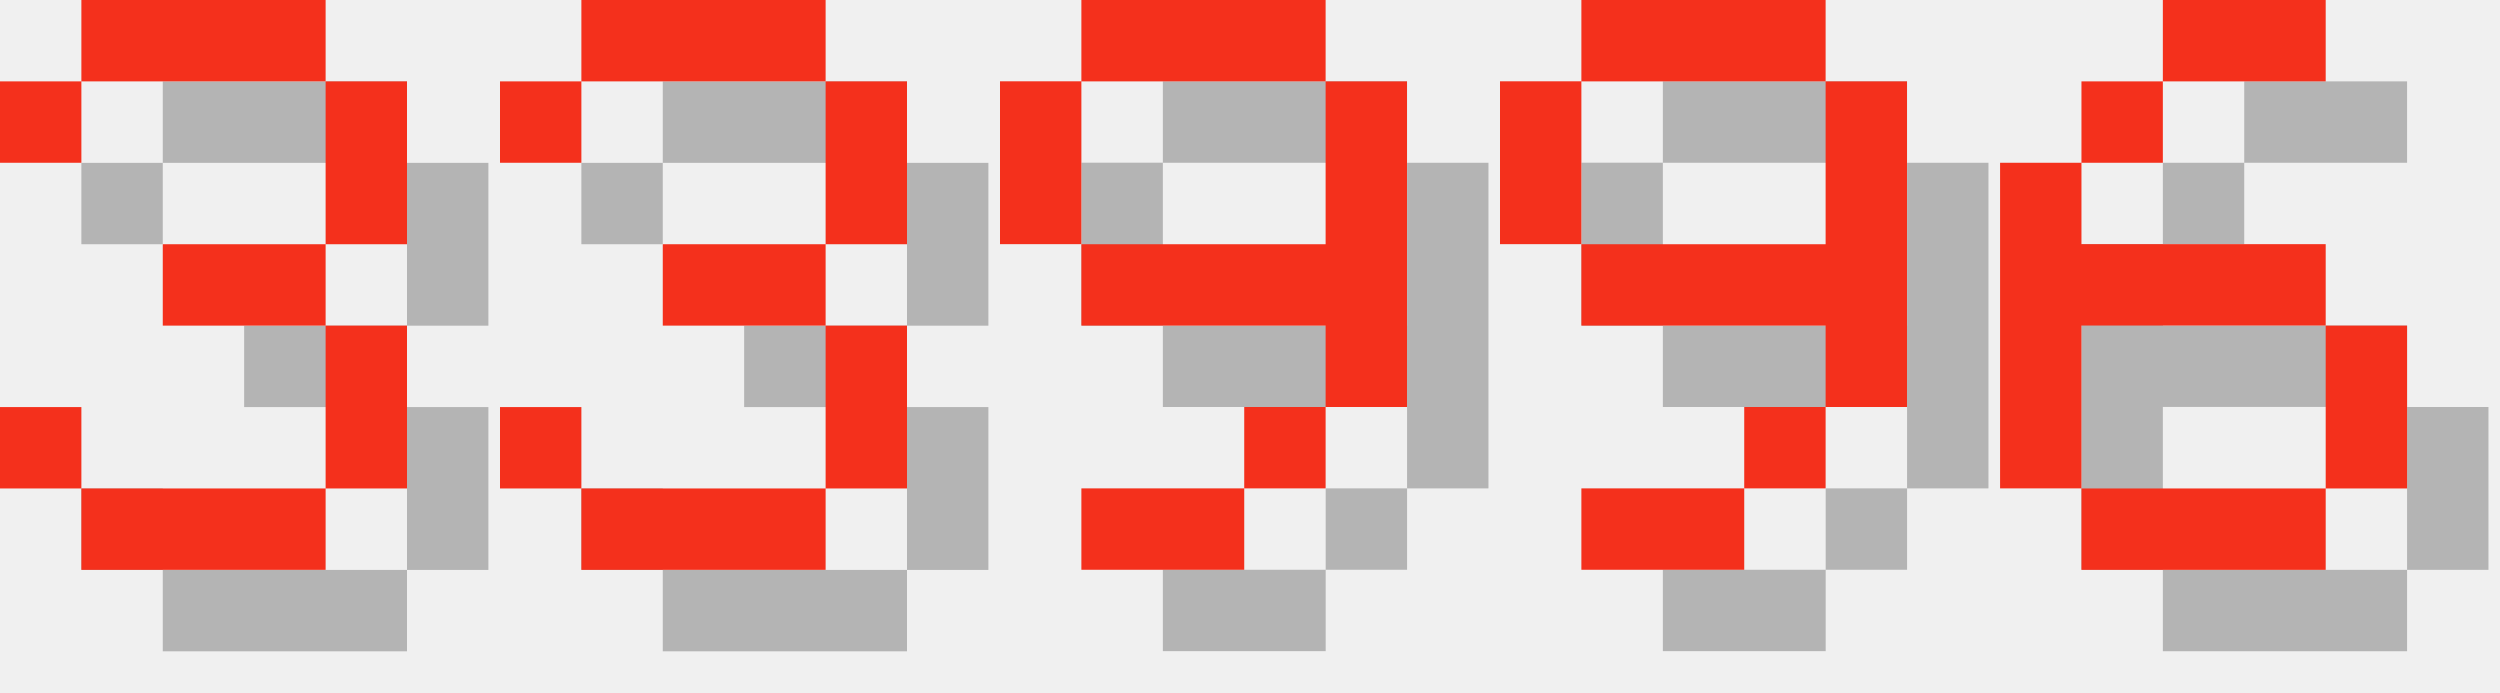
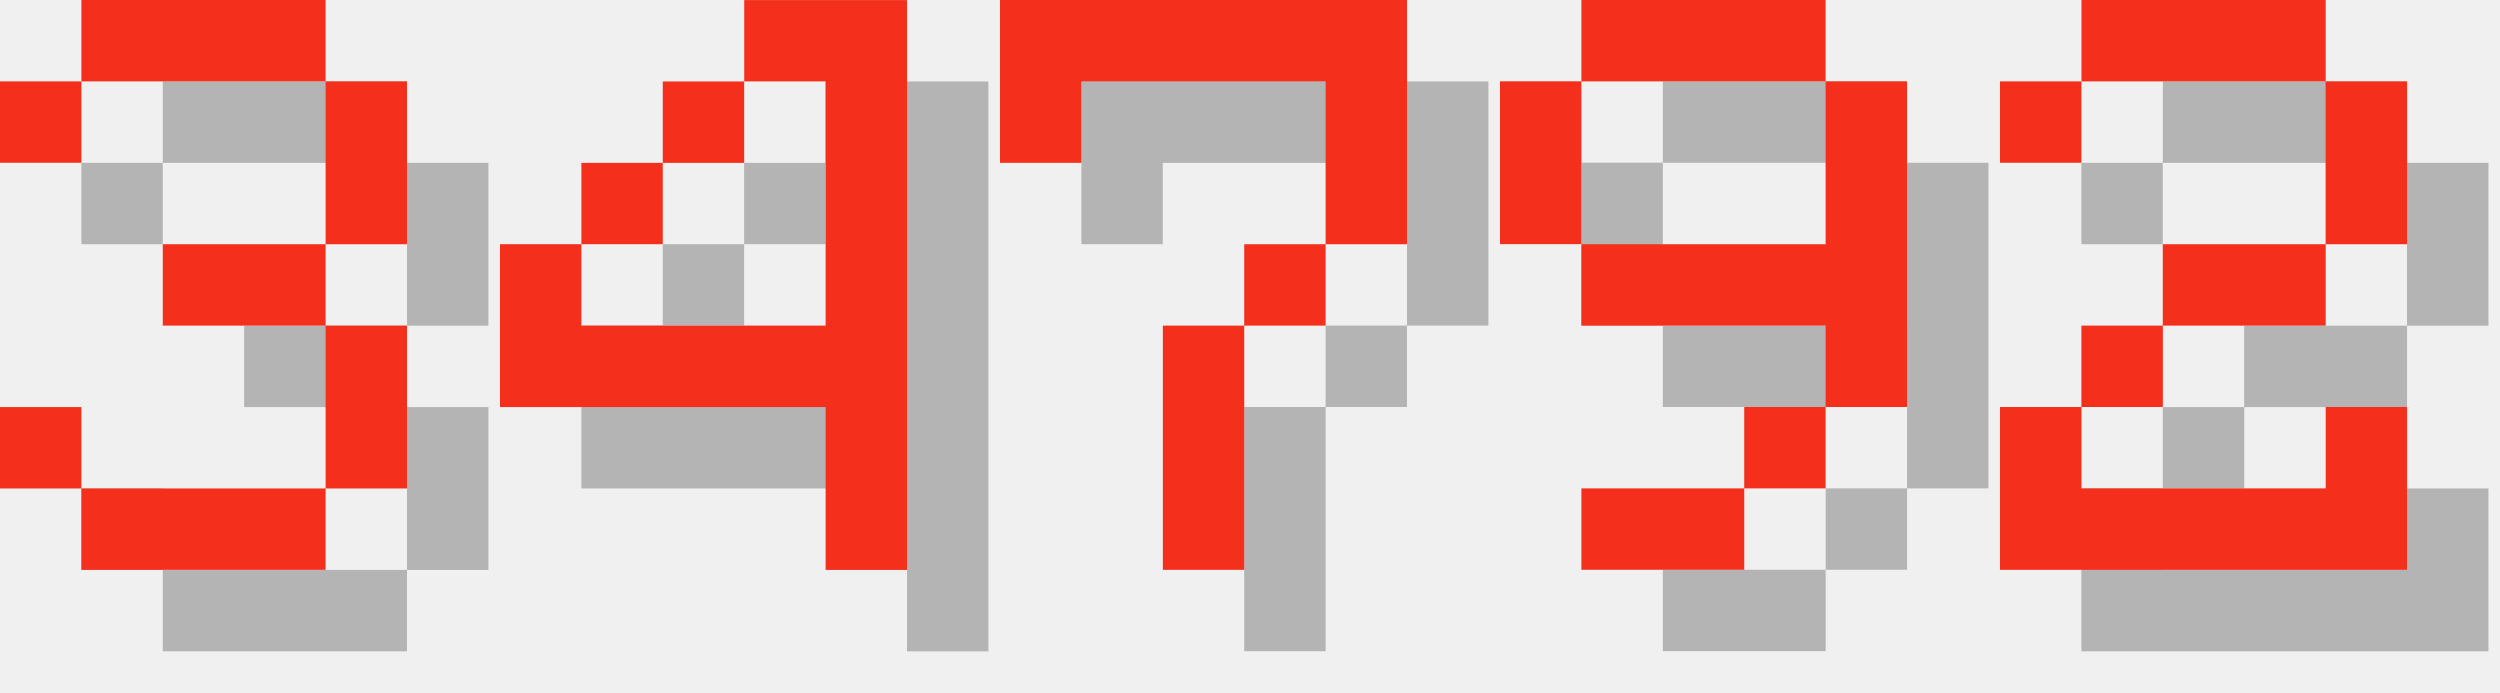
<svg xmlns="http://www.w3.org/2000/svg" version="1.1" width="130.0" height="36">
  <style>
        .text-foreground {
            fill: #F4301C;
        }
        .text-shadow {
            fill: #000000;
            fill-opacity: 0.25;
        }
    </style>
  <g class="digit" id="digit_3" transform="translate(0.0, 0), scale(4)">
    <path id="digit_3_shadow" class="text-shadow" d="m1.058 2.117v1.058h1.058v-1.058h3.175v2.117h-2.117v1.058h2.117v2.117h-3.175v-1.058h-1.058v1.058h1.058v1.058h3.175v-1.058h1.058v-2.117h-1.058v-1.058h1.058v-2.117h-1.058v-1.058h-3.175v1.058h-1.058z" fill-opacity=".5" style="paint-order:stroke fill markers" />
    <path id="digit_3_fg" class="text-foreground" d="m0 1.058v1.058h1.058v-1.058h3.175v2.117h-2.117v1.058h2.117v2.117h-3.175v-1.058h-1.058v1.058h1.058v1.058h3.175v-1.058h1.058v-2.117h-1.058v-1.058h1.058v-2.117h-1.058v-1.058h-3.175v1.058h-1.058z" fill="#fff" style="paint-order:stroke fill markers" />
  </g>
-   <g class="digit" id="digit_3" transform="translate(26.0, 0), scale(4)">
-     <path id="digit_3_shadow" class="text-shadow" d="m1.058 2.117v1.058h1.058v-1.058h3.175v2.117h-2.117v1.058h2.117v2.117h-3.175v-1.058h-1.058v1.058h1.058v1.058h3.175v-1.058h1.058v-2.117h-1.058v-1.058h1.058v-2.117h-1.058v-1.058h-3.175v1.058h-1.058z" fill-opacity=".5" style="paint-order:stroke fill markers" />
-     <path id="digit_3_fg" class="text-foreground" d="m0 1.058v1.058h1.058v-1.058h3.175v2.117h-2.117v1.058h2.117v2.117h-3.175v-1.058h-1.058v1.058h1.058v1.058h3.175v-1.058h1.058v-2.117h-1.058v-1.058h1.058v-2.117h-1.058v-1.058h-3.175v1.058h-1.058z" fill="#fff" style="paint-order:stroke fill markers" />
+   <g class="digit" id="digit_4" transform="translate(26.0, 0), scale(4)">
+     <path id="digit_4_shadow" class="text-shadow" d="m4.233 1.058v1.058h1.058v3.175h-3.175v-1.058h-1.058v2.117h4.233v2.117h1.058v-7.408h-2.117zm-2.117 3.175h1.058v-1.058h-1.058v1.058zm1.058-1.058h1.058v-1.058h-1.058v1.058z" fill-opacity=".5" style="paint-order:stroke fill markers" />
+     <path id="digit_4_fg" class="text-foreground" d="m3.175 0v1.058h1.058v3.175h-3.175v-1.058h-1.058v2.117h4.233v2.117h1.058v-7.408h-2.117zm-2.117 3.175h1.058v-1.058h-1.058v1.058zm1.058-1.058h1.058v-1.058h-1.058v1.058z" fill="#fff" style="paint-order:stroke fill markers" />
  </g>
-   <g class="digit" id="digit_9" transform="translate(52.0, 0), scale(4)">
-     <path id="digit_9_shadow" class="text-shadow" d="m2.117 1.058v1.058h3.175v-1.058h-3.175zm3.175 1.058v2.117h-3.175v1.058h3.175v1.058h1.058v-4.233h-1.058zm0 4.233h-1.058v1.058h1.058v-1.058zm-1.058 1.058h-2.117v1.058h2.117v-1.058zm-2.117-3.175v-2.117h-1.058v2.117h1.058z" fill-opacity=".5" style="paint-order:stroke fill markers" />
-     <path id="digit_9_fg" class="text-foreground" d="m1.058 0v1.058h3.175v-1.058h-3.175zm3.175 1.058v2.117h-3.175v1.058h3.175v1.058h1.058v-4.233h-1.058zm0 4.233h-1.058v1.058h1.058v-1.058zm-1.058 1.058h-2.117v1.058h2.117v-1.058zm-2.117-3.175v-2.117h-1.058v2.117h1.058z" fill="#fff" style="paint-order:stroke fill markers" />
+   <g class="digit" id="digit_7" transform="translate(52.0, 0), scale(4)">
+     <path id="digit_7_shadow" class="text-shadow" d="m1.058 1.058 2e-6 2.117h1.058v-1.058h3.175v1.058l2e-7 1.058h-1.058v1.058h-1.058l4e-7 3.175 1.058 1e-7v-3.175h1.058v-1.058h1.058l5e-7 -1.058v-2.117z" fill-opacity=".5" style="paint-order:stroke fill markers" />
+     <path id="digit_7_fg" class="text-foreground" d="m0 0 2e-6 2.117h1.058v-1.058h3.175v1.058l2e-7 1.058h-1.058v1.058h-1.058l4e-7 3.175 1.058 1e-7v-3.175h1.058v-1.058h1.058l5e-7 -1.058v-2.117z" fill="#fff" style="paint-order:stroke fill markers" />
  </g>
  <g class="digit" id="digit_9" transform="translate(78.0, 0), scale(4)">
    <path id="digit_9_shadow" class="text-shadow" d="m2.117 1.058v1.058h3.175v-1.058h-3.175zm3.175 1.058v2.117h-3.175v1.058h3.175v1.058h1.058v-4.233h-1.058zm0 4.233h-1.058v1.058h1.058v-1.058zm-1.058 1.058h-2.117v1.058h2.117v-1.058zm-2.117-3.175v-2.117h-1.058v2.117h1.058z" fill-opacity=".5" style="paint-order:stroke fill markers" />
    <path id="digit_9_fg" class="text-foreground" d="m1.058 0v1.058h3.175v-1.058h-3.175zm3.175 1.058v2.117h-3.175v1.058h3.175v1.058h1.058v-4.233h-1.058zm0 4.233h-1.058v1.058h1.058v-1.058zm-1.058 1.058h-2.117v1.058h2.117v-1.058zm-2.117-3.175v-2.117h-1.058v2.117h1.058z" fill="#fff" style="paint-order:stroke fill markers" />
  </g>
-   <g class="digit" id="digit_6" transform="translate(104.0, 0), scale(4)">
-     <path id="digit_6_shadow" class="text-shadow" d="m3.175 1.058v1.058h2.117v-1.058h-2.117zm0 1.058h-1.058v1.058h1.058v-1.058zm-1.058 1.058h-1.058v4.233h1.058v-2.117h3.175v-1.058h-3.175v-1.058zm3.175 2.117v2.117h1.058v-2.117h-1.058zm0 2.117h-3.175v1.058h3.175v-1.058z" fill-opacity=".5" style="paint-order:stroke fill markers" />
-     <path id="digit_6_fg" class="text-foreground" d="m2.117 0v1.058h2.117v-1.058h-2.117zm0 1.058h-1.058v1.058h1.058v-1.058zm-1.058 1.058h-1.058v4.233h1.058v-2.117h3.175v-1.058h-3.175v-1.058zm3.175 2.117v2.117h1.058v-2.117h-1.058zm0 2.117h-3.175v1.058h3.175v-1.058z" fill="#fff" style="paint-order:stroke fill markers" />
+   <g class="digit" id="digit_2" transform="translate(104.0, 0), scale(4)">
+     <path id="digit_2_shadow" class="text-shadow" d="m1.058 2.117v1.058h1.058v-1.058h3.175v2.117h-2.117v1.058h-1.058v1.058h-1.058v2.117h5.292v-2.117h-1.058v1.058h-3.175v-1.058h1.058v-1.058h2.117v-1.058h1.058v-2.117h-1.058v-1.058h-3.175v1.058h-1.058z" fill-opacity=".5" style="paint-order:stroke fill markers" />
+     <path id="digit_2_fg" class="text-foreground" d="m0 1.058v1.058h1.058v-1.058h3.175v2.117h-2.117v1.058h-1.058v1.058h-1.058v2.117h5.292v-2.117h-1.058v1.058h-3.175v-1.058h1.058v-1.058h2.117v-1.058h1.058v-2.117h-1.058v-1.058h-3.175v1.058h-1.058z" fill="#fff" style="paint-order:stroke fill markers" />
  </g>
</svg>
